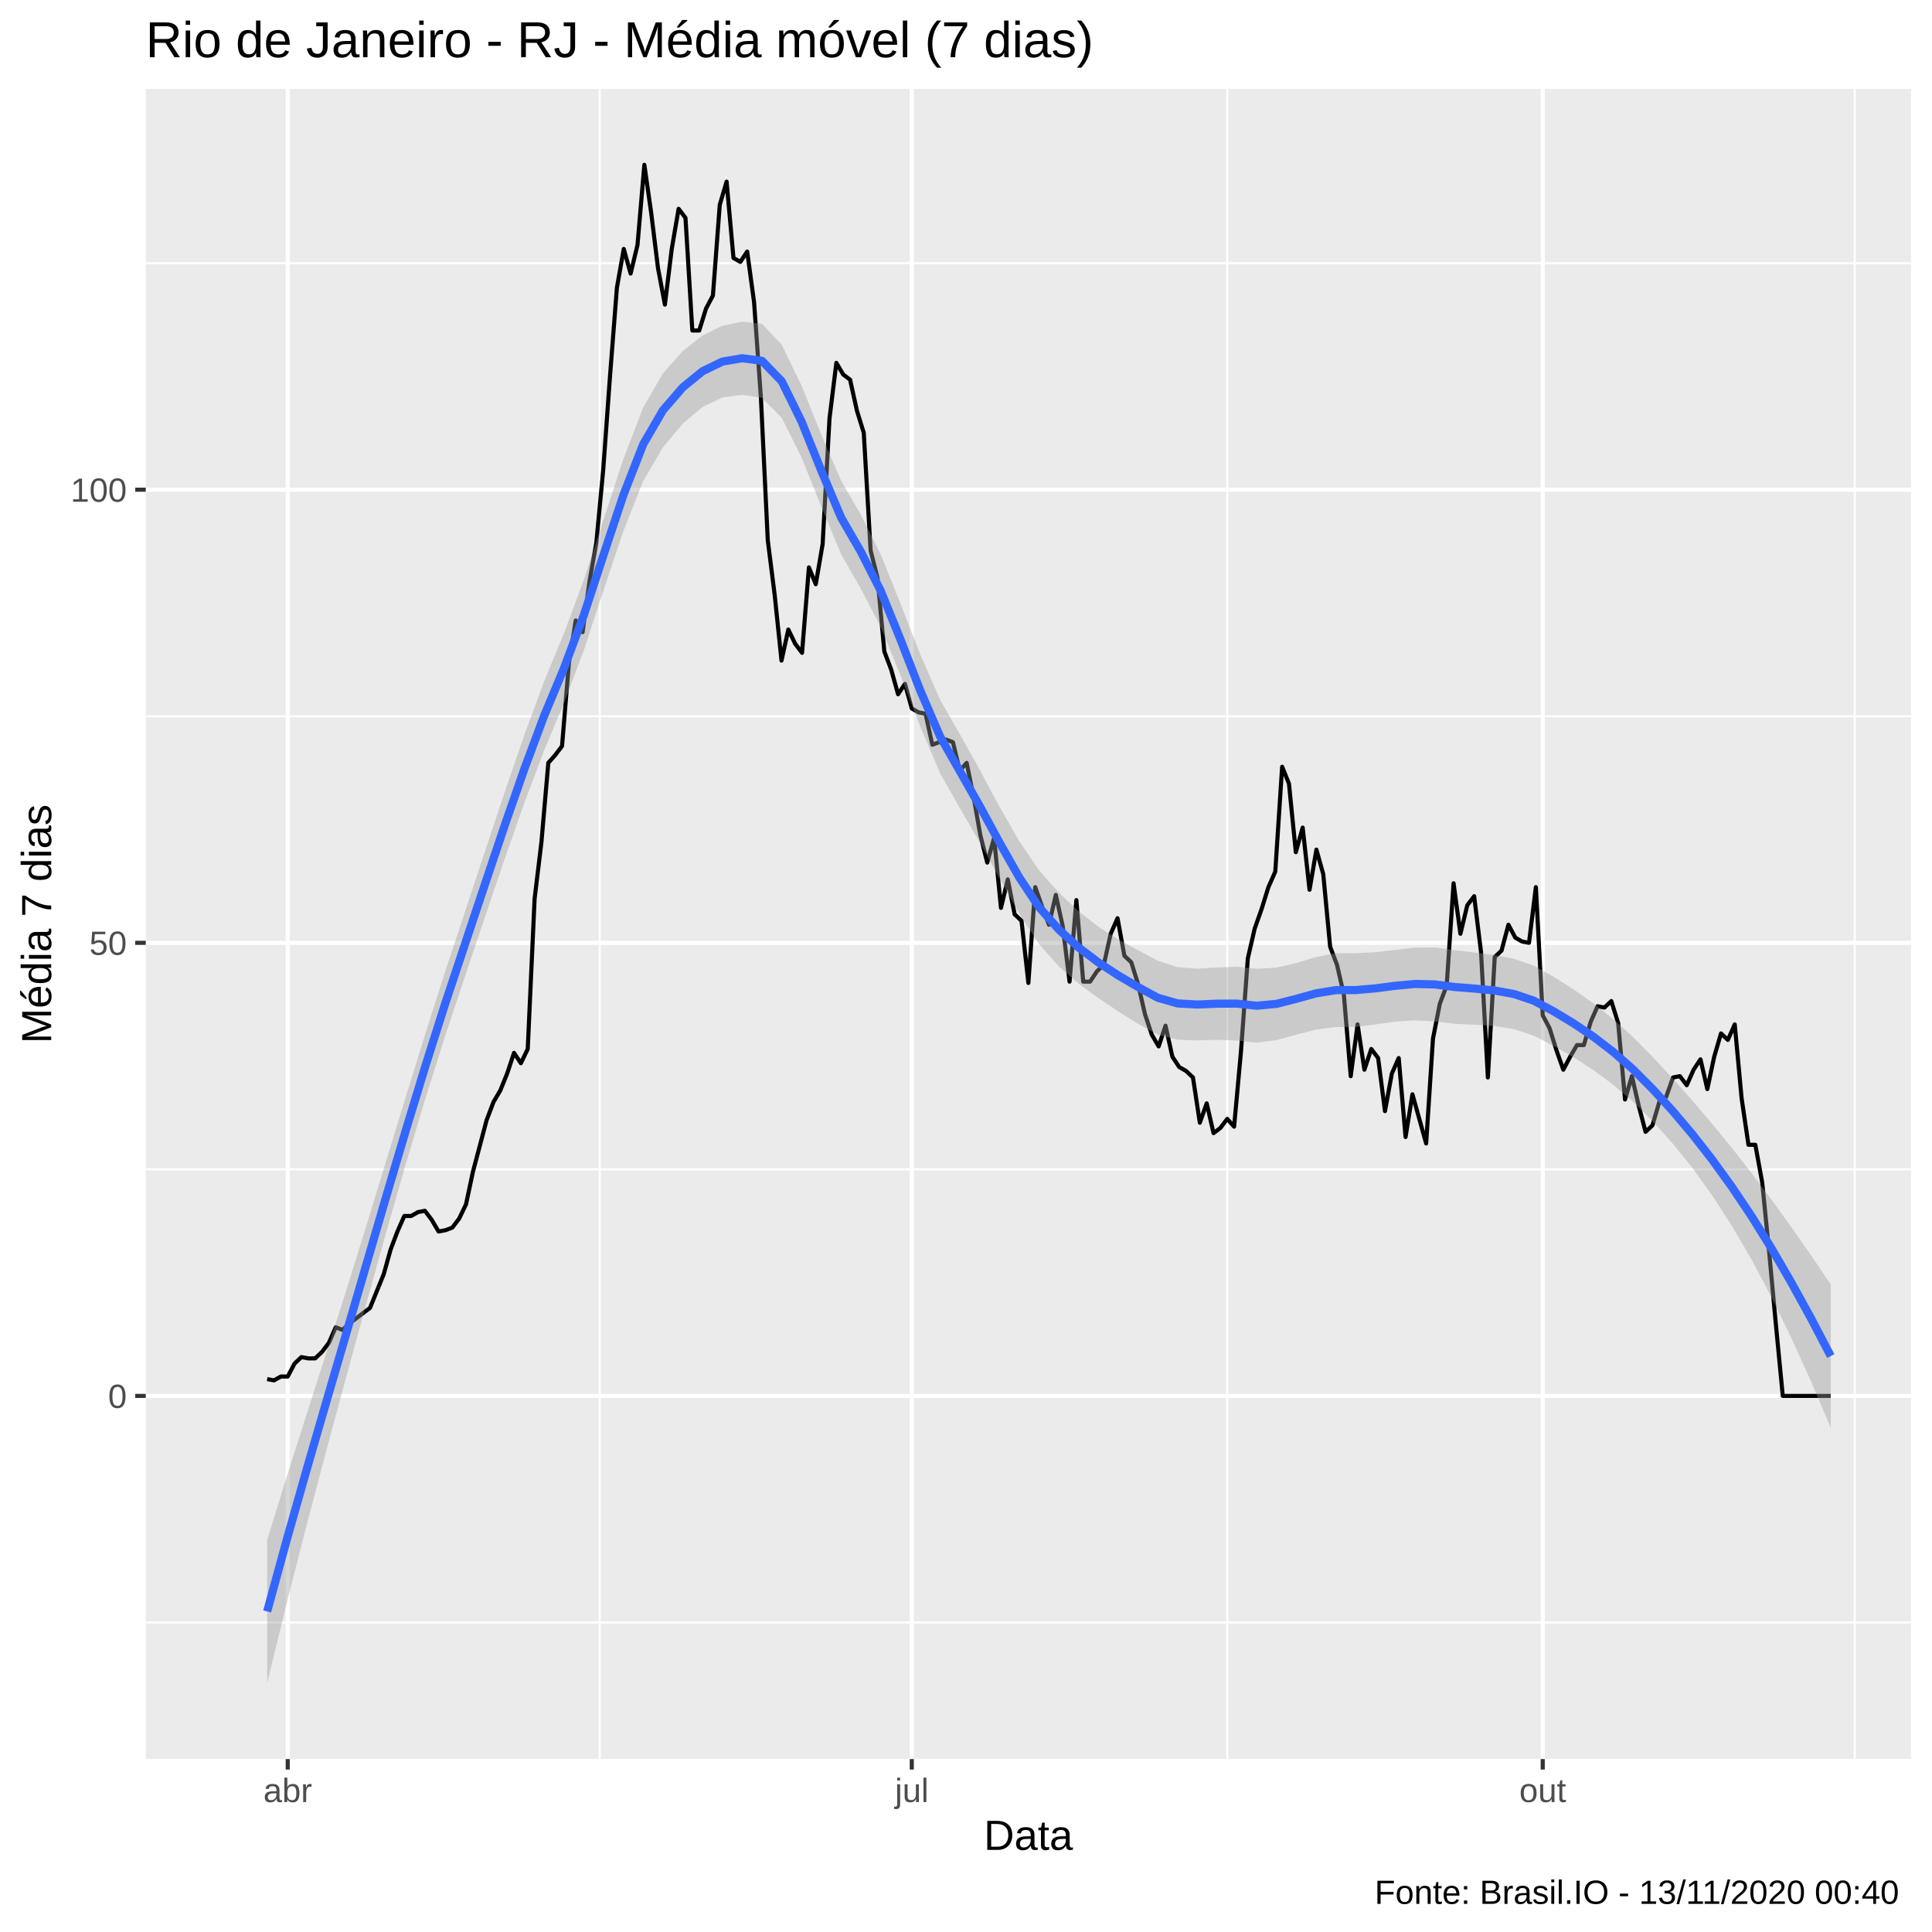
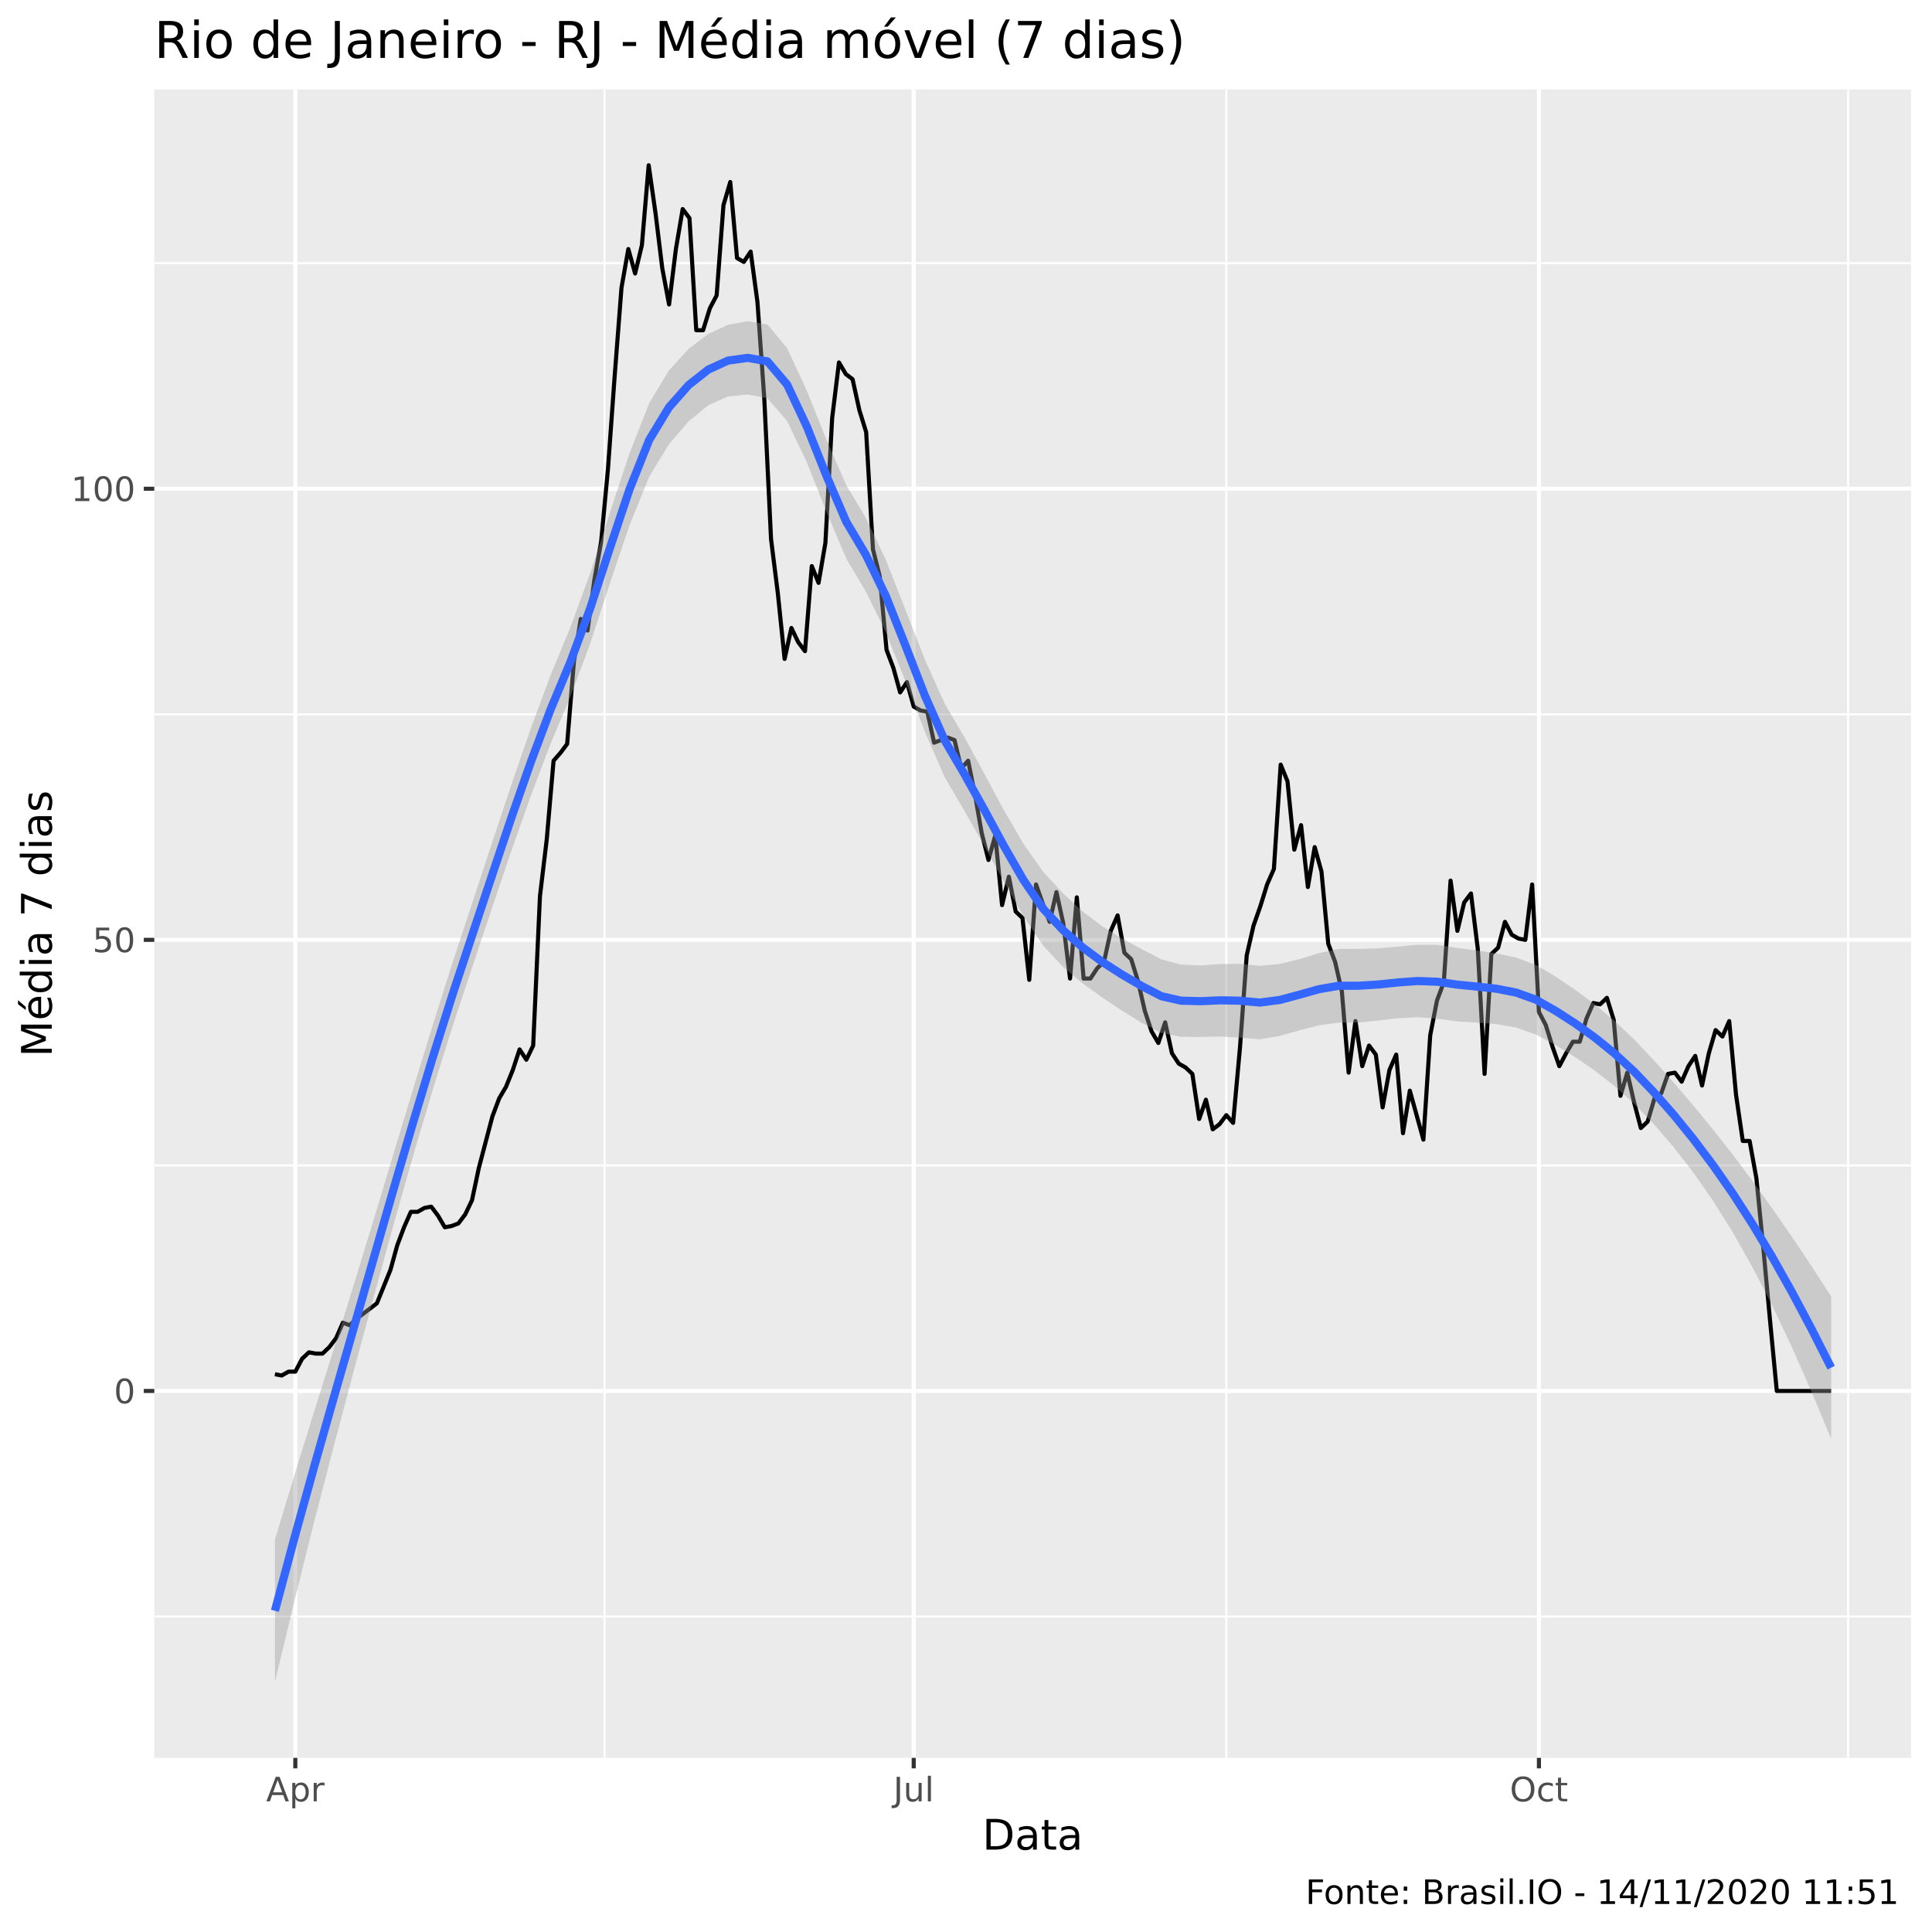
<svg xmlns="http://www.w3.org/2000/svg" viewBox="0 0 504.00 504.00">
  <defs>
    <style type="text/css">
    line, polyline, polygon, path, rect, circle {
      fill: none;
      stroke: #000000;
      stroke-linecap: round;
      stroke-linejoin: round;
      stroke-miterlimit: 10.00;
    }
  </style>
  </defs>
  <rect width="100%" height="100%" style="stroke: none; fill: #FFFFFF;" />
-   <rect x="-0" y="0.00" width="504.00" height="504.00" style="stroke-width: 1.07; stroke: #FFFFFF; fill: #FFFFFF;" />
+   <rect x="0" y="0.00" width="504.00" height="504.00" style="stroke-width: 1.07; stroke: #FFFFFF; fill: #FFFFFF;" />
  <defs>
-     <clipPath id="cpMzguMDJ8NDk4LjUyfDQ1OC44OHwyMy4xOQ==">
-       <rect x="38.02" y="23.19" width="460.50" height="435.69" />
+     <clipPath id="cpNDAuMjV8NDk4LjUyfDQ1OC41N3wyMy4zMw==">
+       <rect x="40.25" y="23.33" width="458.27" height="435.24" />
    </clipPath>
  </defs>
-   <rect x="38.02" y="23.19" width="460.50" height="435.69" style="stroke-width: 1.07; stroke: none; fill: #EBEBEB;" clip-path="url(#cpMzguMDJ8NDk4LjUyfDQ1OC44OHwyMy4xOQ==)" />
-   <polyline points="38.02,423.25 498.52,423.25 " style="stroke-width: 0.53; stroke: #FFFFFF; stroke-linecap: butt;" clip-path="url(#cpMzguMDJ8NDk4LjUyfDQ1OC44OHwyMy4xOQ==)" />
-   <polyline points="38.02,305.05 498.52,305.05 " style="stroke-width: 0.53; stroke: #FFFFFF; stroke-linecap: butt;" clip-path="url(#cpMzguMDJ8NDk4LjUyfDQ1OC44OHwyMy4xOQ==)" />
-   <polyline points="38.02,186.85 498.52,186.85 " style="stroke-width: 0.53; stroke: #FFFFFF; stroke-linecap: butt;" clip-path="url(#cpMzguMDJ8NDk4LjUyfDQ1OC44OHwyMy4xOQ==)" />
-   <polyline points="38.02,68.66 498.52,68.66 " style="stroke-width: 0.53; stroke: #FFFFFF; stroke-linecap: butt;" clip-path="url(#cpMzguMDJ8NDk4LjUyfDQ1OC44OHwyMy4xOQ==)" />
-   <polyline points="156.46,458.88 156.46,23.19 " style="stroke-width: 0.53; stroke: #FFFFFF; stroke-linecap: butt;" clip-path="url(#cpMzguMDJ8NDk4LjUyfDQ1OC44OHwyMy4xOQ==)" />
-   <polyline points="320.15,458.88 320.15,23.19 " style="stroke-width: 0.53; stroke: #FFFFFF; stroke-linecap: butt;" clip-path="url(#cpMzguMDJ8NDk4LjUyfDQ1OC44OHwyMy4xOQ==)" />
-   <polyline points="483.85,458.88 483.85,23.19 " style="stroke-width: 0.53; stroke: #FFFFFF; stroke-linecap: butt;" clip-path="url(#cpMzguMDJ8NDk4LjUyfDQ1OC44OHwyMy4xOQ==)" />
-   <polyline points="38.02,364.15 498.52,364.15 " style="stroke-width: 1.07; stroke: #FFFFFF; stroke-linecap: butt;" clip-path="url(#cpMzguMDJ8NDk4LjUyfDQ1OC44OHwyMy4xOQ==)" />
-   <polyline points="38.02,245.95 498.52,245.95 " style="stroke-width: 1.07; stroke: #FFFFFF; stroke-linecap: butt;" clip-path="url(#cpMzguMDJ8NDk4LjUyfDQ1OC44OHwyMy4xOQ==)" />
-   <polyline points="38.02,127.75 498.52,127.75 " style="stroke-width: 1.07; stroke: #FFFFFF; stroke-linecap: butt;" clip-path="url(#cpMzguMDJ8NDk4LjUyfDQ1OC44OHwyMy4xOQ==)" />
-   <polyline points="75.06,458.88 75.06,23.19 " style="stroke-width: 1.07; stroke: #FFFFFF; stroke-linecap: butt;" clip-path="url(#cpMzguMDJ8NDk4LjUyfDQ1OC44OHwyMy4xOQ==)" />
-   <polyline points="237.86,458.88 237.86,23.19 " style="stroke-width: 1.07; stroke: #FFFFFF; stroke-linecap: butt;" clip-path="url(#cpMzguMDJ8NDk4LjUyfDQ1OC44OHwyMy4xOQ==)" />
-   <polyline points="402.45,458.88 402.45,23.19 " style="stroke-width: 1.07; stroke: #FFFFFF; stroke-linecap: butt;" clip-path="url(#cpMzguMDJ8NDk4LjUyfDQ1OC44OHwyMy4xOQ==)" />
-   <polyline points="69.69,359.76 71.48,360.10 73.27,359.09 75.06,359.09 76.84,355.71 78.63,354.02 80.42,354.36 82.21,354.36 84.00,352.67 85.79,350.31 87.58,346.25 89.37,346.93 91.16,345.24 92.95,343.89 94.73,342.54 96.52,341.19 98.31,336.80 100.10,332.41 101.89,325.99 103.68,321.26 105.47,317.21 107.26,317.21 109.05,316.20 110.84,315.86 112.62,318.22 114.41,321.26 116.20,320.92 117.99,320.25 119.78,317.89 121.57,314.17 123.36,305.73 125.15,298.97 126.94,292.22 128.73,287.49 130.52,284.45 132.30,280.06 134.09,274.66 135.88,277.36 137.67,273.65 139.46,234.47 141.25,219.61 143.04,199.01 144.83,196.99 146.62,194.62 148.41,173.01 150.19,161.86 151.98,164.90 153.77,151.73 155.56,141.60 157.35,122.69 159.14,98.04 160.93,75.07 162.72,64.94 164.51,71.36 166.30,63.93 168.09,42.99 169.87,55.49 171.66,70.01 173.45,79.46 175.24,64.94 177.03,54.47 178.82,56.84 180.61,86.22 182.40,86.22 184.19,80.48 185.98,77.10 187.76,53.46 189.55,47.38 191.34,67.30 193.13,68.32 194.92,65.62 196.71,78.79 198.50,103.78 200.29,140.93 202.08,155.11 203.87,172.33 205.65,164.23 207.44,167.94 209.23,170.31 211.02,148.02 212.81,152.41 214.60,141.94 216.39,109.18 218.18,94.66 219.97,97.70 221.76,99.05 223.55,107.15 225.33,112.90 227.12,143.63 228.91,150.72 230.70,169.97 232.49,174.70 234.28,181.11 236.07,178.41 237.86,184.83 239.65,185.84 241.44,186.18 243.22,194.28 245.01,193.61 246.80,192.93 248.59,193.61 250.38,201.04 252.17,199.01 253.96,207.79 255.75,217.92 257.54,225.02 259.33,218.60 261.12,236.84 262.90,229.41 264.69,238.52 266.48,240.21 268.27,256.42 270.06,231.43 271.85,236.50 273.64,241.23 275.43,233.46 277.22,241.56 279.01,256.08 280.79,234.81 282.58,256.08 284.37,256.08 286.16,253.38 287.95,251.69 289.74,243.59 291.53,239.54 293.32,249.33 295.11,251.02 296.90,256.76 298.68,264.53 300.47,269.93 302.26,272.97 304.05,267.57 305.84,275.67 307.63,278.37 309.42,279.39 311.21,281.08 313.00,292.89 314.79,287.83 316.58,295.60 318.36,294.25 320.15,291.88 321.94,293.91 323.73,274.32 325.52,250.01 327.31,242.24 329.10,237.17 330.89,231.43 332.68,227.38 334.47,200.02 336.25,204.42 338.04,222.31 339.83,215.90 341.62,232.11 343.41,221.64 345.20,228.05 346.99,246.97 348.78,251.69 350.57,259.46 352.36,280.74 354.15,267.23 355.93,279.05 357.72,273.65 359.51,276.01 361.30,289.86 363.09,280.06 364.88,276.01 366.67,296.61 368.46,285.47 370.25,291.88 372.04,298.30 373.82,270.94 375.61,261.83 377.40,257.10 379.19,230.42 380.98,243.59 382.77,236.16 384.56,233.80 386.35,248.32 388.14,281.08 389.93,249.67 391.71,247.98 393.50,241.23 395.29,244.60 397.08,245.62 398.87,245.95 400.66,231.43 402.45,264.87 404.24,268.24 406.03,273.98 407.82,279.05 409.61,275.67 411.39,272.63 413.18,272.63 414.97,266.55 416.76,262.50 418.55,262.84 420.34,261.15 422.13,266.89 423.92,286.82 425.71,280.74 427.50,288.50 429.28,295.26 431.07,293.57 432.86,287.49 434.65,286.14 436.44,281.08 438.23,280.74 440.02,283.10 441.81,279.05 443.60,276.35 445.39,284.11 447.18,275.67 448.96,269.59 450.75,271.28 452.54,267.23 454.33,286.48 456.12,298.64 457.91,298.64 459.70,308.43 461.49,326.33 463.28,345.58 465.07,364.15 466.85,364.15 468.64,364.15 470.43,364.15 472.22,364.15 474.01,364.15 475.80,364.15 477.59,364.15 " style="stroke-width: 1.07; stroke-linecap: butt;" clip-path="url(#cpMzguMDJ8NDk4LjUyfDQ1OC44OHwyMy4xOQ==)" />
-   <polygon points="69.69,401.69 74.85,385.09 80.01,368.87 85.18,352.78 90.34,336.56 95.50,319.96 100.67,303.08 105.83,286.21 110.99,269.56 116.16,253.36 121.32,237.79 126.48,222.19 131.65,206.66 136.81,191.67 141.97,177.69 147.14,165.15 152.30,151.28 157.46,135.46 162.63,119.73 167.79,106.31 172.95,97.37 178.12,91.56 183.28,87.51 188.44,84.98 193.61,83.91 198.77,84.47 203.93,89.93 209.10,100.61 214.26,113.40 219.42,125.43 224.59,134.30 229.75,144.61 234.91,157.47 240.08,170.74 245.24,182.53 250.40,191.53 255.57,200.79 260.73,210.43 265.89,219.43 271.06,227.04 276.22,232.86 281.38,237.73 286.55,241.77 291.71,245.05 296.87,247.88 302.04,250.64 307.20,252.29 312.36,252.69 317.53,252.40 322.69,252.19 327.85,252.73 333.02,252.42 338.18,251.21 343.34,249.67 348.51,248.65 353.67,248.67 358.83,248.40 364.00,247.81 369.16,247.19 374.32,247.16 379.49,247.88 384.65,248.48 389.81,249.13 394.98,250.13 400.14,251.93 405.30,254.82 410.47,258.09 415.63,261.71 420.79,265.80 425.96,270.48 431.12,275.72 436.28,281.26 441.45,287.07 446.61,293.13 451.77,299.43 456.94,306.01 462.10,312.90 467.26,320.05 472.43,327.44 477.59,335.07 477.59,372.45 472.43,360.34 467.26,348.95 462.10,338.34 456.94,328.59 451.77,319.74 446.61,311.78 441.45,304.62 436.28,298.22 431.12,292.49 425.96,287.36 420.79,282.93 415.63,279.12 410.47,275.80 405.30,272.84 400.14,270.19 394.98,268.48 389.81,267.63 384.65,267.31 379.49,267.08 374.32,266.47 369.16,266.17 364.00,266.51 358.83,267.25 353.67,267.89 348.51,267.93 343.34,268.59 338.18,269.91 333.02,271.32 327.85,272.00 322.69,271.43 317.53,271.26 312.36,271.40 307.20,271.24 302.04,269.94 296.87,267.07 291.71,263.84 286.55,260.39 281.38,256.60 276.22,252.11 271.06,246.29 265.89,238.32 260.73,229.13 255.57,219.73 250.40,210.82 245.24,201.73 240.08,189.57 234.91,176.18 229.75,163.60 224.59,153.62 219.42,144.59 214.26,132.18 209.10,119.34 203.93,108.98 198.77,103.79 193.61,103.00 188.44,103.69 183.28,106.16 178.12,110.52 172.95,116.68 167.79,125.50 162.63,138.53 157.46,153.95 152.30,169.65 147.14,183.41 141.97,195.69 136.81,209.38 131.65,224.07 126.48,239.32 121.32,254.68 116.16,270.13 110.99,286.51 105.83,303.76 100.67,321.73 95.50,340.27 90.34,359.13 85.18,378.22 80.01,397.77 74.85,417.98 69.69,439.07 " style="stroke-width: 0.00; stroke: none; fill: #999999; fill-opacity: 0.40;" clip-path="url(#cpMzguMDJ8NDk4LjUyfDQ1OC44OHwyMy4xOQ==)" />
-   <polyline points="69.69,401.69 74.85,385.09 80.01,368.87 85.18,352.78 90.34,336.56 95.50,319.96 100.67,303.08 105.83,286.21 110.99,269.56 116.16,253.36 121.32,237.79 126.48,222.19 131.65,206.66 136.81,191.67 141.97,177.69 147.14,165.15 152.30,151.28 157.46,135.46 162.63,119.73 167.79,106.31 172.95,97.37 178.12,91.56 183.28,87.51 188.44,84.98 193.61,83.91 198.77,84.47 203.93,89.93 209.10,100.61 214.26,113.40 219.42,125.43 224.59,134.30 229.75,144.61 234.91,157.47 240.08,170.74 245.24,182.53 250.40,191.53 255.57,200.79 260.73,210.43 265.89,219.43 271.06,227.04 276.22,232.86 281.38,237.73 286.55,241.77 291.71,245.05 296.87,247.88 302.04,250.64 307.20,252.29 312.36,252.69 317.53,252.40 322.69,252.19 327.85,252.73 333.02,252.42 338.18,251.21 343.34,249.67 348.51,248.65 353.67,248.67 358.83,248.40 364.00,247.81 369.16,247.19 374.32,247.16 379.49,247.88 384.65,248.48 389.81,249.13 394.98,250.13 400.14,251.93 405.30,254.82 410.47,258.09 415.63,261.71 420.79,265.80 425.96,270.48 431.12,275.72 436.28,281.26 441.45,287.07 446.61,293.13 451.77,299.43 456.94,306.01 462.10,312.90 467.26,320.05 472.43,327.44 477.59,335.07 " style="stroke-width: 2.13; stroke: none;" clip-path="url(#cpMzguMDJ8NDk4LjUyfDQ1OC44OHwyMy4xOQ==)" />
-   <polyline points="477.59,372.45 472.43,360.34 467.26,348.95 462.10,338.34 456.94,328.59 451.77,319.74 446.61,311.78 441.45,304.62 436.28,298.22 431.12,292.49 425.96,287.36 420.79,282.93 415.63,279.12 410.47,275.80 405.30,272.84 400.14,270.19 394.98,268.48 389.81,267.63 384.65,267.31 379.49,267.08 374.32,266.47 369.16,266.17 364.00,266.51 358.83,267.25 353.67,267.89 348.51,267.93 343.34,268.59 338.18,269.91 333.02,271.32 327.85,272.00 322.69,271.43 317.53,271.26 312.36,271.40 307.20,271.24 302.04,269.94 296.87,267.07 291.71,263.84 286.55,260.39 281.38,256.60 276.22,252.11 271.06,246.29 265.89,238.32 260.73,229.13 255.57,219.73 250.40,210.82 245.24,201.73 240.08,189.57 234.91,176.18 229.75,163.60 224.59,153.62 219.42,144.59 214.26,132.18 209.10,119.34 203.93,108.98 198.77,103.79 193.61,103.00 188.44,103.69 183.28,106.16 178.12,110.52 172.95,116.68 167.79,125.50 162.63,138.53 157.46,153.95 152.30,169.65 147.14,183.41 141.97,195.69 136.81,209.38 131.65,224.07 126.48,239.32 121.32,254.68 116.16,270.13 110.99,286.51 105.83,303.76 100.67,321.73 95.50,340.27 90.34,359.13 85.18,378.22 80.01,397.77 74.85,417.98 69.69,439.07 " style="stroke-width: 2.13; stroke: none;" clip-path="url(#cpMzguMDJ8NDk4LjUyfDQ1OC44OHwyMy4xOQ==)" />
-   <polyline points="69.69,420.38 74.85,401.53 80.01,383.32 85.18,365.50 90.34,347.84 95.50,330.11 100.67,312.41 105.83,294.98 110.99,278.03 116.16,261.74 121.32,246.24 126.48,230.75 131.65,215.36 136.81,200.53 141.97,186.69 147.14,174.28 152.30,160.47 157.46,144.70 162.63,129.13 167.79,115.90 172.95,107.02 178.12,101.04 183.28,96.84 188.44,94.33 193.61,93.45 198.77,94.13 203.93,99.46 209.10,109.97 214.26,122.79 219.42,135.01 224.59,143.96 229.75,154.11 234.91,166.83 240.08,180.16 245.24,192.13 250.40,201.17 255.57,210.26 260.73,219.78 265.89,228.88 271.06,236.66 276.22,242.49 281.38,247.17 286.55,251.08 291.71,254.45 296.87,257.48 302.04,260.29 307.20,261.76 312.36,262.05 317.53,261.83 322.69,261.81 327.85,262.37 333.02,261.87 338.18,260.56 343.34,259.13 348.51,258.29 353.67,258.28 358.83,257.83 364.00,257.16 369.16,256.68 374.32,256.81 379.49,257.48 384.65,257.89 389.81,258.38 394.98,259.31 400.14,261.06 405.30,263.83 410.47,266.95 415.63,270.42 420.79,274.37 425.96,278.92 431.12,284.10 436.28,289.74 441.45,295.85 446.61,302.45 451.77,309.59 456.94,317.30 462.10,325.62 467.26,334.50 472.43,343.89 477.59,353.76 " style="stroke-width: 2.13; stroke: #3366FF; stroke-linecap: butt;" clip-path="url(#cpMzguMDJ8NDk4LjUyfDQ1OC44OHwyMy4xOQ==)" />
+   <rect x="40.25" y="23.33" width="458.27" height="435.24" style="stroke-width: 1.07; stroke: none; fill: #EBEBEB;" clip-path="url(#cpNDAuMjV8NDk4LjUyfDQ1OC41N3wyMy4zMw==)" />
+   <polyline points="40.25,421.70 498.52,421.70 " style="stroke-width: 0.53; stroke: #FFFFFF; stroke-linecap: butt;" clip-path="url(#cpNDAuMjV8NDk4LjUyfDQ1OC41N3wyMy4zMw==)" />
+   <polyline points="40.25,304.02 498.52,304.02 " style="stroke-width: 0.53; stroke: #FFFFFF; stroke-linecap: butt;" clip-path="url(#cpNDAuMjV8NDk4LjUyfDQ1OC41N3wyMy4zMw==)" />
+   <polyline points="40.25,186.34 498.52,186.34 " style="stroke-width: 0.53; stroke: #FFFFFF; stroke-linecap: butt;" clip-path="url(#cpNDAuMjV8NDk4LjUyfDQ1OC41N3wyMy4zMw==)" />
+   <polyline points="40.25,68.66 498.52,68.66 " style="stroke-width: 0.53; stroke: #FFFFFF; stroke-linecap: butt;" clip-path="url(#cpNDAuMjV8NDk4LjUyfDQ1OC41N3wyMy4zMw==)" />
+   <polyline points="157.70,458.57 157.70,23.33 " style="stroke-width: 0.53; stroke: #FFFFFF; stroke-linecap: butt;" clip-path="url(#cpNDAuMjV8NDk4LjUyfDQ1OC41N3wyMy4zMw==)" />
+   <polyline points="319.91,458.57 319.91,23.33 " style="stroke-width: 0.53; stroke: #FFFFFF; stroke-linecap: butt;" clip-path="url(#cpNDAuMjV8NDk4LjUyfDQ1OC41N3wyMy4zMw==)" />
+   <polyline points="482.12,458.57 482.12,23.33 " style="stroke-width: 0.53; stroke: #FFFFFF; stroke-linecap: butt;" clip-path="url(#cpNDAuMjV8NDk4LjUyfDQ1OC41N3wyMy4zMw==)" />
+   <polyline points="40.25,362.86 498.52,362.86 " style="stroke-width: 1.07; stroke: #FFFFFF; stroke-linecap: butt;" clip-path="url(#cpNDAuMjV8NDk4LjUyfDQ1OC41N3wyMy4zMw==)" />
+   <polyline points="40.25,245.18 498.52,245.18 " style="stroke-width: 1.07; stroke: #FFFFFF; stroke-linecap: butt;" clip-path="url(#cpNDAuMjV8NDk4LjUyfDQ1OC41N3wyMy4zMw==)" />
+   <polyline points="40.25,127.50 498.52,127.50 " style="stroke-width: 1.07; stroke: #FFFFFF; stroke-linecap: butt;" clip-path="url(#cpNDAuMjV8NDk4LjUyfDQ1OC41N3wyMy4zMw==)" />
+   <polyline points="77.04,458.57 77.04,23.33 " style="stroke-width: 1.07; stroke: #FFFFFF; stroke-linecap: butt;" clip-path="url(#cpNDAuMjV8NDk4LjUyfDQ1OC41N3wyMy4zMw==)" />
+   <polyline points="238.36,458.57 238.36,23.33 " style="stroke-width: 1.07; stroke: #FFFFFF; stroke-linecap: butt;" clip-path="url(#cpNDAuMjV8NDk4LjUyfDQ1OC41N3wyMy4zMw==)" />
+   <polyline points="401.46,458.57 401.46,23.33 " style="stroke-width: 1.07; stroke: #FFFFFF; stroke-linecap: butt;" clip-path="url(#cpNDAuMjV8NDk4LjUyfDQ1OC41N3wyMy4zMw==)" />
+   <polyline points="71.72,358.49 73.49,358.83 75.27,357.82 77.04,357.82 78.81,354.46 80.59,352.78 82.36,353.11 84.13,353.11 85.90,351.43 87.68,349.08 89.45,345.04 91.22,345.72 92.99,344.04 94.77,342.69 96.54,341.35 98.31,340.00 100.09,335.63 101.86,331.26 103.63,324.87 105.40,320.16 107.18,316.13 108.95,316.13 110.72,315.12 112.50,314.78 114.27,317.14 116.04,320.16 117.81,319.83 119.59,319.15 121.36,316.80 123.13,313.10 124.91,304.70 126.68,297.97 128.45,291.25 130.22,286.54 132.00,283.51 133.77,279.14 135.54,273.76 137.31,276.45 139.09,272.76 140.86,233.75 142.63,218.96 144.41,198.45 146.18,196.43 147.95,194.08 149.72,172.56 151.50,161.46 153.27,164.49 155.04,151.38 156.82,141.29 158.59,122.46 160.36,97.92 162.13,75.05 163.91,64.97 165.68,71.35 167.45,63.96 169.22,43.11 171.00,55.55 172.77,70.01 174.54,79.42 176.32,64.97 178.09,54.54 179.86,56.90 181.63,86.15 183.41,86.15 185.18,80.43 186.95,77.07 188.73,53.53 190.50,47.48 192.27,67.32 194.04,68.33 195.82,65.64 197.59,78.75 199.36,103.63 201.14,140.62 202.91,154.74 204.68,171.89 206.45,163.82 208.23,167.52 210.00,169.87 211.77,147.68 213.54,152.05 215.32,141.63 217.09,109.01 218.86,94.55 220.64,97.58 222.41,98.93 224.18,106.99 225.95,112.71 227.73,143.31 229.50,150.37 231.27,169.53 233.05,174.24 234.82,180.63 236.59,177.94 238.36,184.33 240.14,185.34 241.91,185.67 243.68,193.74 245.45,193.07 247.23,192.40 249.00,193.07 250.77,200.47 252.55,198.45 254.32,207.19 256.09,217.28 257.86,224.34 259.64,217.95 261.41,236.11 263.18,228.71 264.96,237.79 266.73,239.47 268.50,255.61 270.27,230.73 272.05,235.77 273.82,240.48 275.59,232.74 277.36,240.81 279.14,255.27 280.91,234.09 282.68,255.27 284.46,255.27 286.23,252.58 288.00,250.90 289.77,242.83 291.55,238.80 293.32,248.55 295.09,250.23 296.87,255.94 298.64,263.68 300.41,269.06 302.18,272.08 303.96,266.70 305.73,274.77 307.50,277.46 309.28,278.47 311.05,280.15 312.82,291.92 314.59,286.88 316.37,294.61 318.14,293.27 319.91,290.91 321.68,292.93 323.46,273.43 325.23,249.22 327.00,241.49 328.78,236.44 330.55,230.73 332.32,226.69 334.09,199.46 335.87,203.83 337.64,221.65 339.41,215.26 341.19,231.40 342.96,220.98 344.73,227.36 346.50,246.19 348.28,250.90 350.05,258.63 351.82,279.82 353.59,266.37 355.37,278.13 357.14,272.76 358.91,275.11 360.69,288.89 362.46,279.14 364.23,275.11 366.00,295.62 367.78,284.52 369.55,290.91 371.32,297.30 373.10,270.07 374.87,260.99 376.64,256.28 378.41,229.72 380.19,242.83 381.96,235.43 383.73,233.08 385.51,247.54 387.28,280.15 389.05,248.88 390.82,247.20 392.60,240.48 394.37,243.84 396.14,244.85 397.91,245.18 399.69,230.73 401.46,264.01 403.23,267.38 405.01,273.09 406.78,278.13 408.55,274.77 410.32,271.75 412.10,271.75 413.87,265.69 415.64,261.66 417.42,262.00 419.19,260.31 420.96,266.03 422.73,285.87 424.51,279.82 426.28,287.55 428.05,294.27 429.82,292.59 431.60,286.54 433.37,285.20 435.14,280.15 436.92,279.82 438.69,282.17 440.46,278.13 442.23,275.45 444.01,283.18 445.78,274.77 447.55,268.72 449.33,270.40 451.10,266.37 452.87,285.53 454.64,297.64 456.42,297.64 458.19,307.39 459.96,325.21 461.74,344.37 463.51,362.86 465.28,362.86 467.05,362.86 468.83,362.86 470.60,362.86 472.37,362.86 474.14,362.86 475.92,362.86 477.69,362.86 " style="stroke-width: 1.07; stroke-linecap: butt;" clip-path="url(#cpNDAuMjV8NDk4LjUyfDQ1OC41N3wyMy4zMw==)" />
+   <polygon points="71.72,401.63 76.86,384.64 82.00,368.07 87.14,351.68 92.28,335.19 97.42,318.37 102.55,301.32 107.69,284.33 112.83,267.61 117.97,251.37 123.11,235.78 128.25,220.17 133.39,204.72 138.53,189.86 143.67,176.04 148.80,163.63 153.94,149.63 159.08,133.82 164.22,118.26 169.36,105.17 174.50,96.64 179.64,91.00 184.78,87.11 189.91,84.72 195.05,83.80 200.19,84.62 205.33,90.83 210.47,101.91 215.61,114.75 220.75,126.50 225.89,135.12 231.03,145.90 236.16,158.94 241.30,172.11 246.44,183.53 251.58,192.32 256.72,201.71 261.86,211.32 267.00,220.13 272.14,227.44 277.28,233.03 282.41,237.76 287.55,241.65 292.69,244.82 297.83,247.61 302.97,250.27 308.11,251.63 313.25,251.85 318.39,251.49 323.52,251.43 328.66,251.96 333.80,251.49 338.94,250.21 344.08,248.64 349.22,247.55 354.36,247.54 359.50,247.40 364.64,246.95 369.77,246.46 374.91,246.47 380.05,247.26 385.19,247.96 390.33,248.70 395.47,249.79 400.61,251.69 405.75,254.72 410.89,258.18 416.02,262.00 421.16,266.30 426.30,271.16 431.44,276.60 436.58,282.35 441.72,288.37 446.86,294.65 452.00,301.19 457.13,308.02 462.27,315.16 467.41,322.59 472.55,330.28 477.69,338.20 477.69,375.36 472.55,363.00 467.41,351.35 462.27,340.50 457.13,330.50 452.00,321.42 446.86,313.23 441.72,305.84 436.58,299.21 431.44,293.27 426.30,287.94 421.16,283.30 416.02,279.29 410.89,275.77 405.75,272.61 400.61,269.83 395.47,268.06 390.33,267.15 385.19,266.77 380.05,266.45 374.91,265.73 369.77,265.37 364.64,265.62 359.50,266.25 354.36,266.76 349.22,266.77 344.08,267.47 338.94,268.79 333.80,270.25 328.66,271.13 323.52,270.69 318.39,270.40 313.25,270.51 308.11,270.48 302.97,269.48 297.83,266.83 292.69,263.64 287.55,260.23 282.41,256.52 277.28,252.20 272.14,246.70 267.00,239.04 261.86,229.98 256.72,220.56 251.58,211.53 246.44,202.75 241.30,190.96 236.16,177.61 231.03,164.81 225.89,154.38 220.75,145.67 215.61,133.54 210.47,120.59 205.33,109.81 200.19,103.91 195.05,102.91 189.91,103.42 184.78,105.71 179.64,109.90 174.50,115.90 169.36,124.36 164.22,137.04 159.08,152.25 153.94,167.91 148.80,181.77 143.67,193.92 138.53,207.44 133.39,222.00 128.25,237.18 123.11,252.55 117.97,268.04 112.83,284.47 107.69,301.80 102.55,319.90 97.42,338.60 92.28,357.67 87.14,377.01 82.00,396.83 76.86,417.36 71.72,438.79 " style="stroke-width: 0.00; stroke: none; fill: #999999; fill-opacity: 0.40;" clip-path="url(#cpNDAuMjV8NDk4LjUyfDQ1OC41N3wyMy4zMw==)" />
+   <polyline points="71.72,401.63 76.86,384.64 82.00,368.07 87.14,351.68 92.28,335.19 97.42,318.37 102.55,301.32 107.69,284.33 112.83,267.61 117.97,251.37 123.11,235.78 128.25,220.17 133.39,204.72 138.53,189.86 143.67,176.04 148.80,163.63 153.94,149.63 159.08,133.82 164.22,118.26 169.36,105.17 174.50,96.64 179.64,91.00 184.78,87.11 189.91,84.72 195.05,83.80 200.19,84.62 205.33,90.83 210.47,101.91 215.61,114.75 220.75,126.50 225.89,135.12 231.03,145.90 236.16,158.94 241.30,172.11 246.44,183.53 251.58,192.32 256.72,201.71 261.86,211.32 267.00,220.13 272.14,227.44 277.28,233.03 282.41,237.76 287.55,241.65 292.69,244.82 297.83,247.61 302.97,250.27 308.11,251.63 313.25,251.85 318.39,251.49 323.52,251.43 328.66,251.96 333.80,251.49 338.94,250.21 344.08,248.64 349.22,247.55 354.36,247.54 359.50,247.40 364.64,246.95 369.77,246.46 374.91,246.47 380.05,247.26 385.19,247.96 390.33,248.70 395.47,249.79 400.61,251.69 405.75,254.72 410.89,258.18 416.02,262.00 421.16,266.30 426.30,271.16 431.44,276.60 436.58,282.35 441.72,288.37 446.86,294.65 452.00,301.19 457.13,308.02 462.27,315.16 467.41,322.59 472.55,330.28 477.69,338.20 " style="stroke-width: 2.13; stroke: none;" clip-path="url(#cpNDAuMjV8NDk4LjUyfDQ1OC41N3wyMy4zMw==)" />
+   <polyline points="477.69,375.36 472.55,363.00 467.41,351.35 462.27,340.50 457.13,330.50 452.00,321.42 446.86,313.23 441.72,305.84 436.58,299.21 431.44,293.27 426.30,287.94 421.16,283.30 416.02,279.29 410.89,275.77 405.75,272.61 400.61,269.83 395.47,268.06 390.33,267.15 385.19,266.77 380.05,266.45 374.91,265.73 369.77,265.37 364.64,265.62 359.50,266.25 354.36,266.76 349.22,266.77 344.08,267.47 338.94,268.79 333.80,270.25 328.66,271.13 323.52,270.69 318.39,270.40 313.25,270.51 308.11,270.48 302.97,269.48 297.83,266.83 292.69,263.64 287.55,260.23 282.41,256.52 277.28,252.20 272.14,246.70 267.00,239.04 261.86,229.98 256.72,220.56 251.58,211.53 246.44,202.75 241.30,190.96 236.16,177.61 231.03,164.81 225.89,154.38 220.75,145.67 215.61,133.54 210.47,120.59 205.33,109.81 200.19,103.91 195.05,102.91 189.91,103.42 184.78,105.71 179.64,109.90 174.50,115.90 169.36,124.36 164.22,137.04 159.08,152.25 153.94,167.91 148.80,181.77 143.67,193.92 138.53,207.44 133.39,222.00 128.25,237.18 123.11,252.55 117.97,268.04 112.83,284.47 107.69,301.80 102.55,319.90 97.42,338.60 92.28,357.67 87.14,377.01 82.00,396.83 76.86,417.36 71.72,438.79 " style="stroke-width: 2.13; stroke: none;" clip-path="url(#cpNDAuMjV8NDk4LjUyfDQ1OC41N3wyMy4zMw==)" />
+   <polyline points="71.72,420.21 76.86,401.00 82.00,382.45 87.14,364.34 92.28,346.43 97.42,328.48 102.55,310.61 107.69,293.07 112.83,276.04 117.97,259.70 123.11,244.16 128.25,228.68 133.39,213.36 138.53,198.65 143.67,184.98 148.80,172.70 153.94,158.77 159.08,143.04 164.22,127.65 169.36,114.76 174.50,106.27 179.64,100.45 184.78,96.41 189.91,94.07 195.05,93.35 200.19,94.27 205.33,100.32 210.47,111.25 215.61,124.15 220.75,136.09 225.89,144.75 231.03,155.36 236.16,168.28 241.30,181.53 246.44,193.14 251.58,201.92 256.72,211.14 261.86,220.65 267.00,229.59 272.14,237.07 277.28,242.61 282.41,247.14 287.55,250.94 292.69,254.23 297.83,257.22 302.97,259.88 308.11,261.05 313.25,261.18 318.39,260.95 323.52,261.06 328.66,261.54 333.80,260.87 338.94,259.50 344.08,258.05 349.22,257.16 354.36,257.15 359.50,256.83 364.64,256.29 369.77,255.92 374.91,256.10 380.05,256.85 385.19,257.36 390.33,257.92 395.47,258.92 400.61,260.76 405.75,263.66 410.89,266.97 416.02,270.65 421.16,274.80 426.30,279.55 431.44,284.93 436.58,290.78 441.72,297.11 446.86,303.94 452.00,311.30 457.13,319.26 462.27,327.83 467.41,336.97 472.55,346.64 477.69,356.78 " style="stroke-width: 2.13; stroke: #3366FF; stroke-linecap: butt;" clip-path="url(#cpNDAuMjV8NDk4LjUyfDQ1OC41N3wyMy4zMw==)" />
  <defs>
    <clipPath id="cpMC4wMHw1MDQuMDB8NTA0LjAwfDAuMDA=">
      <rect x="0.00" y="0.00" width="504.00" height="504.00" />
    </clipPath>
  </defs>
  <g clip-path="url(#cpMC4wMHw1MDQuMDB8NTA0LjAwfDAuMDA=)">
-     <text x="28.20" y="367.30" style="font-size: 8.80px; fill: #4D4D4D; font-family: Arial;" textLength="4.89px" lengthAdjust="spacingAndGlyphs">0</text>
+     <text x="29.72" y="366.07" style="font-size: 8.80px; fill: #4D4D4D; font-family: DejaVu Sans;" textLength="5.60px" lengthAdjust="spacingAndGlyphs">0</text>
  </g>
  <g clip-path="url(#cpMC4wMHw1MDQuMDB8NTA0LjAwfDAuMDA=)">
-     <text x="23.30" y="249.10" style="font-size: 8.80px; fill: #4D4D4D; font-family: Arial;" textLength="9.79px" lengthAdjust="spacingAndGlyphs">50</text>
+     <text x="24.13" y="248.39" style="font-size: 8.80px; fill: #4D4D4D; font-family: DejaVu Sans;" textLength="11.20px" lengthAdjust="spacingAndGlyphs">50</text>
  </g>
  <g clip-path="url(#cpMC4wMHw1MDQuMDB8NTA0LjAwfDAuMDA=)">
-     <text x="18.41" y="130.90" style="font-size: 8.80px; fill: #4D4D4D; font-family: Arial;" textLength="14.68px" lengthAdjust="spacingAndGlyphs">100</text>
+     <text x="18.53" y="130.71" style="font-size: 8.80px; fill: #4D4D4D; font-family: DejaVu Sans;" textLength="16.80px" lengthAdjust="spacingAndGlyphs">100</text>
  </g>
-   <polyline points="35.28,364.15 38.02,364.15 " style="stroke-width: 1.07; stroke: #333333; stroke-linecap: butt;" clip-path="url(#cpMC4wMHw1MDQuMDB8NTA0LjAwfDAuMDA=)" />
-   <polyline points="35.28,245.95 38.02,245.95 " style="stroke-width: 1.07; stroke: #333333; stroke-linecap: butt;" clip-path="url(#cpMC4wMHw1MDQuMDB8NTA0LjAwfDAuMDA=)" />
-   <polyline points="35.28,127.75 38.02,127.75 " style="stroke-width: 1.07; stroke: #333333; stroke-linecap: butt;" clip-path="url(#cpMC4wMHw1MDQuMDB8NTA0LjAwfDAuMDA=)" />
-   <polyline points="75.06,461.62 75.06,458.88 " style="stroke-width: 1.07; stroke: #333333; stroke-linecap: butt;" clip-path="url(#cpMC4wMHw1MDQuMDB8NTA0LjAwfDAuMDA=)" />
-   <polyline points="237.86,461.62 237.86,458.88 " style="stroke-width: 1.07; stroke: #333333; stroke-linecap: butt;" clip-path="url(#cpMC4wMHw1MDQuMDB8NTA0LjAwfDAuMDA=)" />
-   <polyline points="402.45,461.62 402.45,458.88 " style="stroke-width: 1.07; stroke: #333333; stroke-linecap: butt;" clip-path="url(#cpMC4wMHw1MDQuMDB8NTA0LjAwfDAuMDA=)" />
+   <polyline points="37.51,362.86 40.25,362.86 " style="stroke-width: 1.07; stroke: #333333; stroke-linecap: butt;" clip-path="url(#cpMC4wMHw1MDQuMDB8NTA0LjAwfDAuMDA=)" />
+   <polyline points="37.51,245.18 40.25,245.18 " style="stroke-width: 1.07; stroke: #333333; stroke-linecap: butt;" clip-path="url(#cpMC4wMHw1MDQuMDB8NTA0LjAwfDAuMDA=)" />
+   <polyline points="37.51,127.50 40.25,127.50 " style="stroke-width: 1.07; stroke: #333333; stroke-linecap: butt;" clip-path="url(#cpMC4wMHw1MDQuMDB8NTA0LjAwfDAuMDA=)" />
+   <polyline points="77.04,461.31 77.04,458.57 " style="stroke-width: 1.07; stroke: #333333; stroke-linecap: butt;" clip-path="url(#cpMC4wMHw1MDQuMDB8NTA0LjAwfDAuMDA=)" />
+   <polyline points="238.36,461.31 238.36,458.57 " style="stroke-width: 1.07; stroke: #333333; stroke-linecap: butt;" clip-path="url(#cpMC4wMHw1MDQuMDB8NTA0LjAwfDAuMDA=)" />
+   <polyline points="401.46,461.31 401.46,458.57 " style="stroke-width: 1.07; stroke: #333333; stroke-linecap: butt;" clip-path="url(#cpMC4wMHw1MDQuMDB8NTA0LjAwfDAuMDA=)" />
  <g clip-path="url(#cpMC4wMHw1MDQuMDB8NTA0LjAwfDAuMDA=)">
-     <text x="68.70" y="470.11" style="font-size: 8.80px; fill: #4D4D4D; font-family: Arial;" textLength="12.72px" lengthAdjust="spacingAndGlyphs">abr</text>
+     <text x="69.43" y="469.92" style="font-size: 8.80px; fill: #4D4D4D; font-family: DejaVu Sans;" textLength="15.22px" lengthAdjust="spacingAndGlyphs">Apr</text>
  </g>
  <g clip-path="url(#cpMC4wMHw1MDQuMDB8NTA0LjAwfDAuMDA=)">
-     <text x="233.46" y="470.11" style="font-size: 8.80px; fill: #4D4D4D; font-family: Arial;" textLength="8.80px" lengthAdjust="spacingAndGlyphs">jul</text>
+     <text x="233.05" y="469.92" style="font-size: 8.80px; fill: #4D4D4D; font-family: DejaVu Sans;" textLength="10.62px" lengthAdjust="spacingAndGlyphs">Jul</text>
  </g>
  <g clip-path="url(#cpMC4wMHw1MDQuMDB8NTA0LjAwfDAuMDA=)">
-     <text x="396.33" y="470.11" style="font-size: 8.80px; fill: #4D4D4D; font-family: Arial;" textLength="12.23px" lengthAdjust="spacingAndGlyphs">out</text>
+     <text x="393.85" y="469.92" style="font-size: 8.80px; fill: #4D4D4D; font-family: DejaVu Sans;" textLength="15.22px" lengthAdjust="spacingAndGlyphs">Oct</text>
  </g>
  <g clip-path="url(#cpMC4wMHw1MDQuMDB8NTA0LjAwfDAuMDA=)">
-     <text x="256.65" y="482.57" style="font-size: 11.00px; font-family: Arial;" textLength="23.24px" lengthAdjust="spacingAndGlyphs">Data</text>
+     <text x="256.26" y="482.51" style="font-size: 11.00px; font-family: DejaVu Sans;" textLength="26.26px" lengthAdjust="spacingAndGlyphs">Data</text>
  </g>
  <g clip-path="url(#cpMC4wMHw1MDQuMDB8NTA0LjAwfDAuMDA=)">
-     <text transform="translate(13.35,272.22) rotate(-90)" style="font-size: 11.00px; font-family: Arial;" textLength="62.37px" lengthAdjust="spacingAndGlyphs">Média 7 dias</text>
+     <text transform="translate(13.50,275.72) rotate(-90)" style="font-size: 11.00px; font-family: DejaVu Sans;" textLength="69.54px" lengthAdjust="spacingAndGlyphs">Média 7 dias</text>
  </g>
  <g clip-path="url(#cpMC4wMHw1MDQuMDB8NTA0LjAwfDAuMDA=)">
-     <text x="38.02" y="14.93" style="font-size: 13.20px; font-family: Arial;" textLength="247.22px" lengthAdjust="spacingAndGlyphs">Rio de Janeiro - RJ - Média móvel (7 dias)</text>
+     <text x="40.25" y="15.10" style="font-size: 13.20px; font-family: DejaVu Sans;" textLength="269.30px" lengthAdjust="spacingAndGlyphs">Rio de Janeiro - RJ - Média móvel (7 dias)</text>
  </g>
  <g clip-path="url(#cpMC4wMHw1MDQuMDB8NTA0LjAwfDAuMDA=)">
-     <text x="358.61" y="496.67" style="font-size: 8.80px; font-family: Arial;" textLength="139.91px" lengthAdjust="spacingAndGlyphs">Fonte: Brasil.IO -  13/11/2020 00:40</text>
+     <text x="340.58" y="496.69" style="font-size: 8.80px; font-family: DejaVu Sans;" textLength="157.94px" lengthAdjust="spacingAndGlyphs">Fonte: Brasil.IO -  14/11/2020 11:51</text>
  </g>
</svg>
